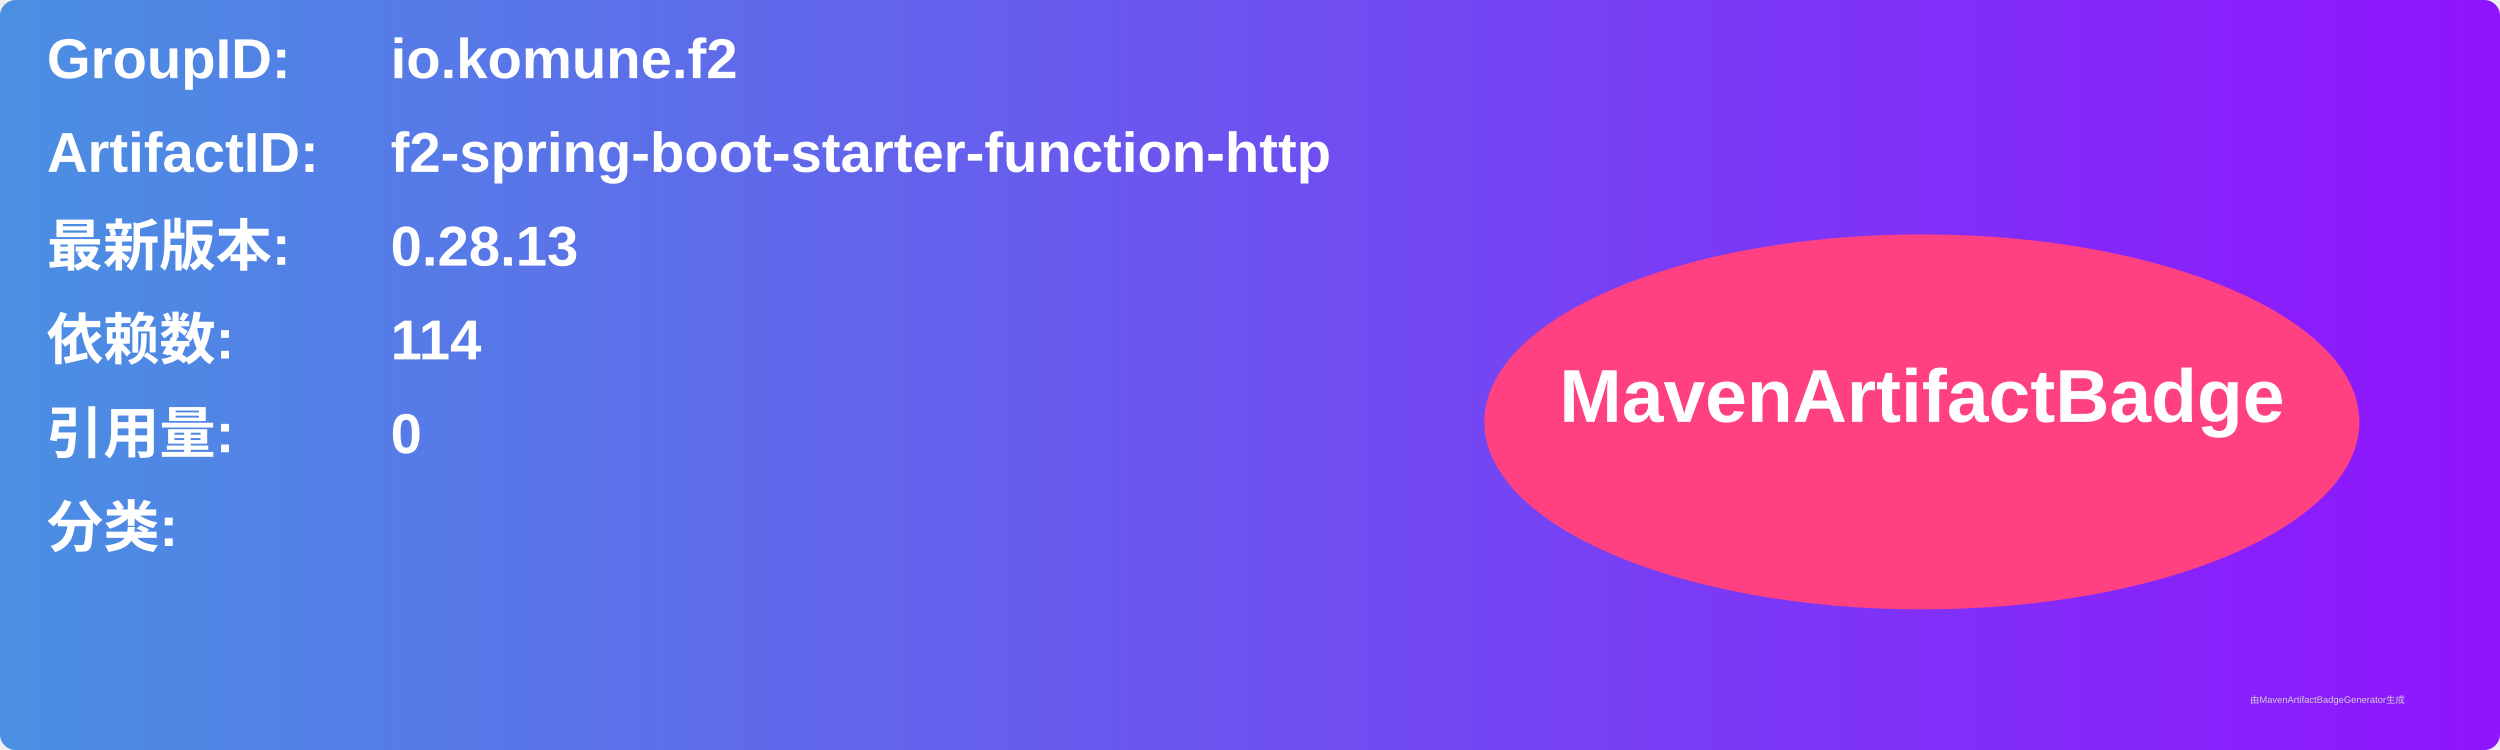
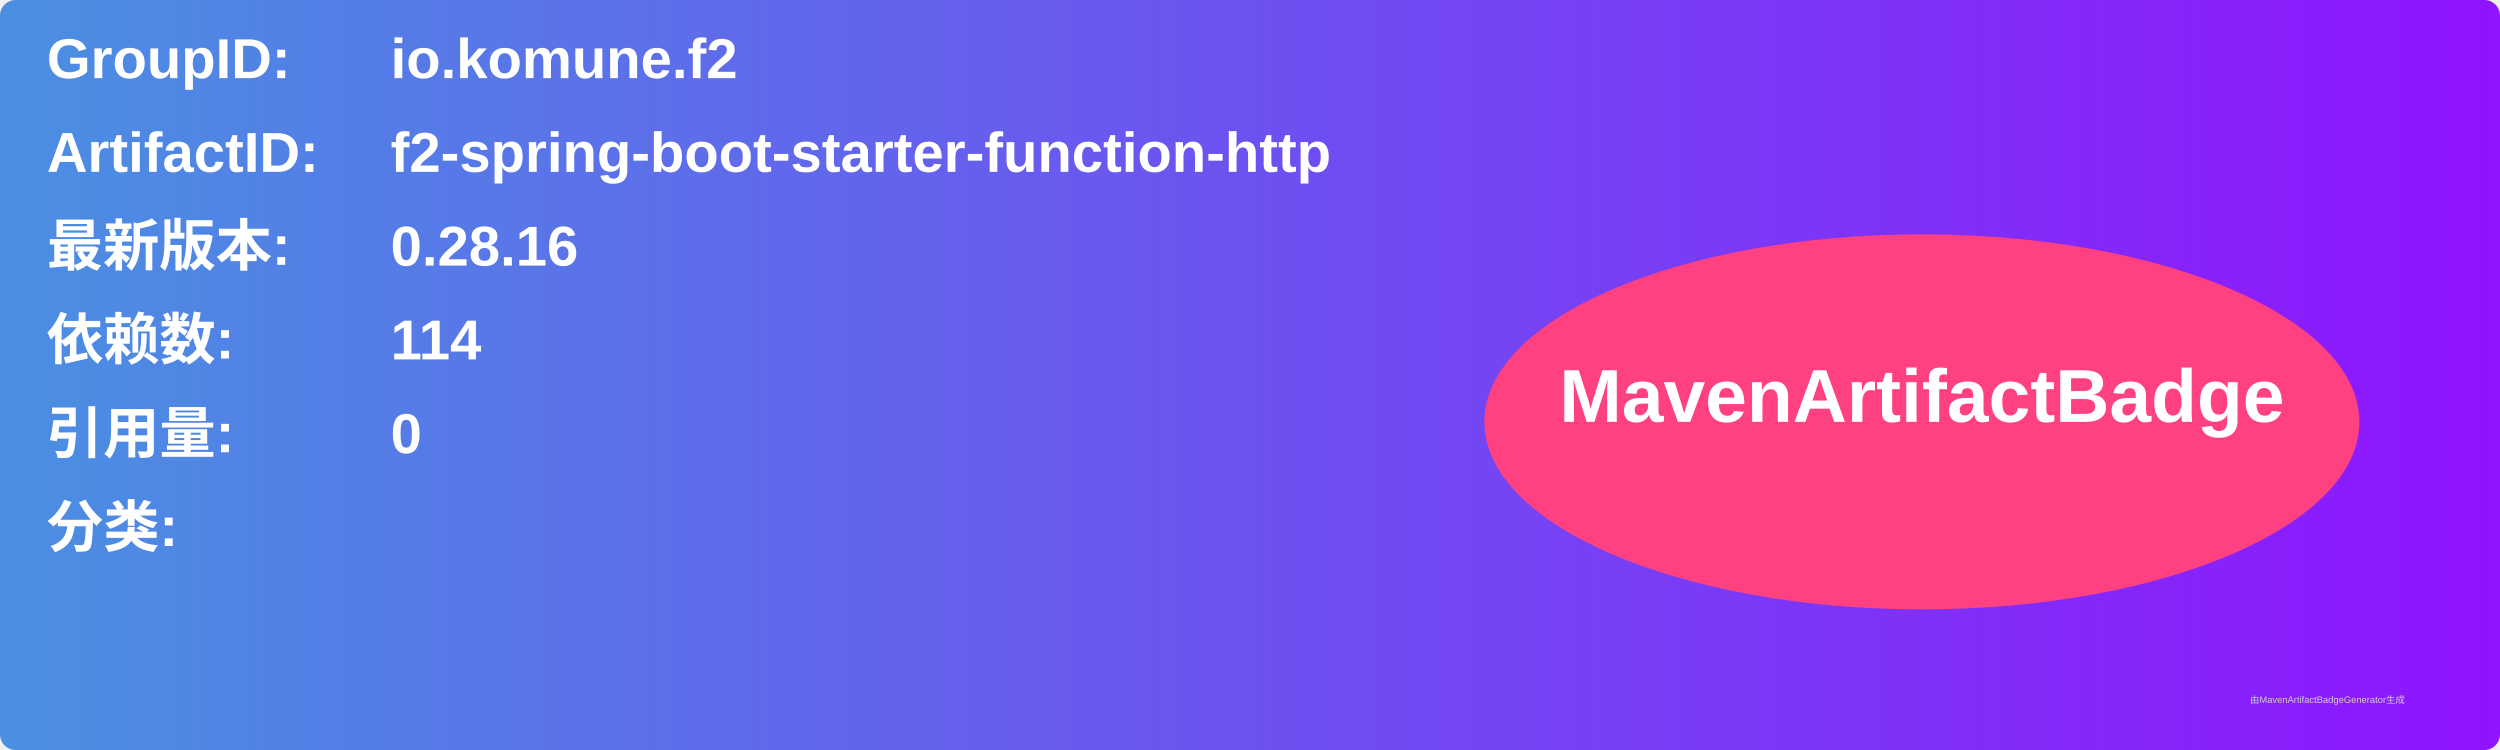
<svg xmlns="http://www.w3.org/2000/svg" width="800" height="240" viewBox="0 0 800 240">
  <linearGradient id="grad" x1="0%" y1="0%" x2="100%" y2="0%">
    <stop offset="0%" stop-color="#4a90e2" />
    <stop offset="100%" stop-color="#9013fe" />
  </linearGradient>
  <rect width="100%" height="100%" rx="5" ry="5" fill="url(#grad)" />
  <g transform="translate(15, 15)">
    <text x="0" y="10" font-family="Arial" font-size="18" fill="white" font-weight="bold" width="260">GroupID:</text>
    <text x="110" y="10" font-family="Arial" font-size="18" fill="white" font-weight="bold" width="460">io.komune.f2</text>
    <text x="0" y="40" font-family="Arial" font-size="18" fill="white" font-weight="bold" width="260">ArtifactID:</text>
    <text x="110" y="40" font-family="Arial" font-size="18" fill="white" font-weight="bold" width="460">f2-spring-boot-starter-function-http</text>
    <text x="0" y="70" font-family="Arial" font-size="18" fill="white" font-weight="bold">最新版本:</text>
    <text x="110" y="70" font-family="Arial" font-size="18" fill="white" font-weight="bold">
-       <tspan font-weight="bold">0.28.13</tspan>
+       <tspan font-weight="bold">0.28.16</tspan>
    </text>
    <text x="0" y="100" font-family="Arial" font-size="18" fill="white" font-weight="bold">依赖数: </text>
    <text x="110" y="100" font-family="Arial" font-size="18" fill="white">
      <tspan font-weight="bold">114</tspan>
    </text>
    <text x="0" y="130" font-family="Arial" font-size="18" fill="white" font-weight="bold">引用量: </text>
    <text x="110" y="130" font-family="Arial" font-size="18" fill="white">
      <tspan font-weight="bold">0</tspan>
    </text>
    <text x="0" y="160" font-family="Arial" font-size="18" fill="white" font-weight="bold">分类:</text>
    <text x="10" y="190" font-family="Arial" font-size="10" fill="white">
      <tspan font-weight="bold" />
    </text>
    <ellipse cx="600" cy="120" rx="140" ry="60" fill="#ff4081" />
    <text x="600" y="120" text-anchor="middle" font-family="Arial" font-size="24" fill="white" font-weight="bold">MavenArtifactBadge</text>
  </g>
  <text x="720" y="225" font-family="Arial" font-size="3" fill="#d0d0d0">由MavenArtifactBadgeGenerator生成</text>
</svg>
